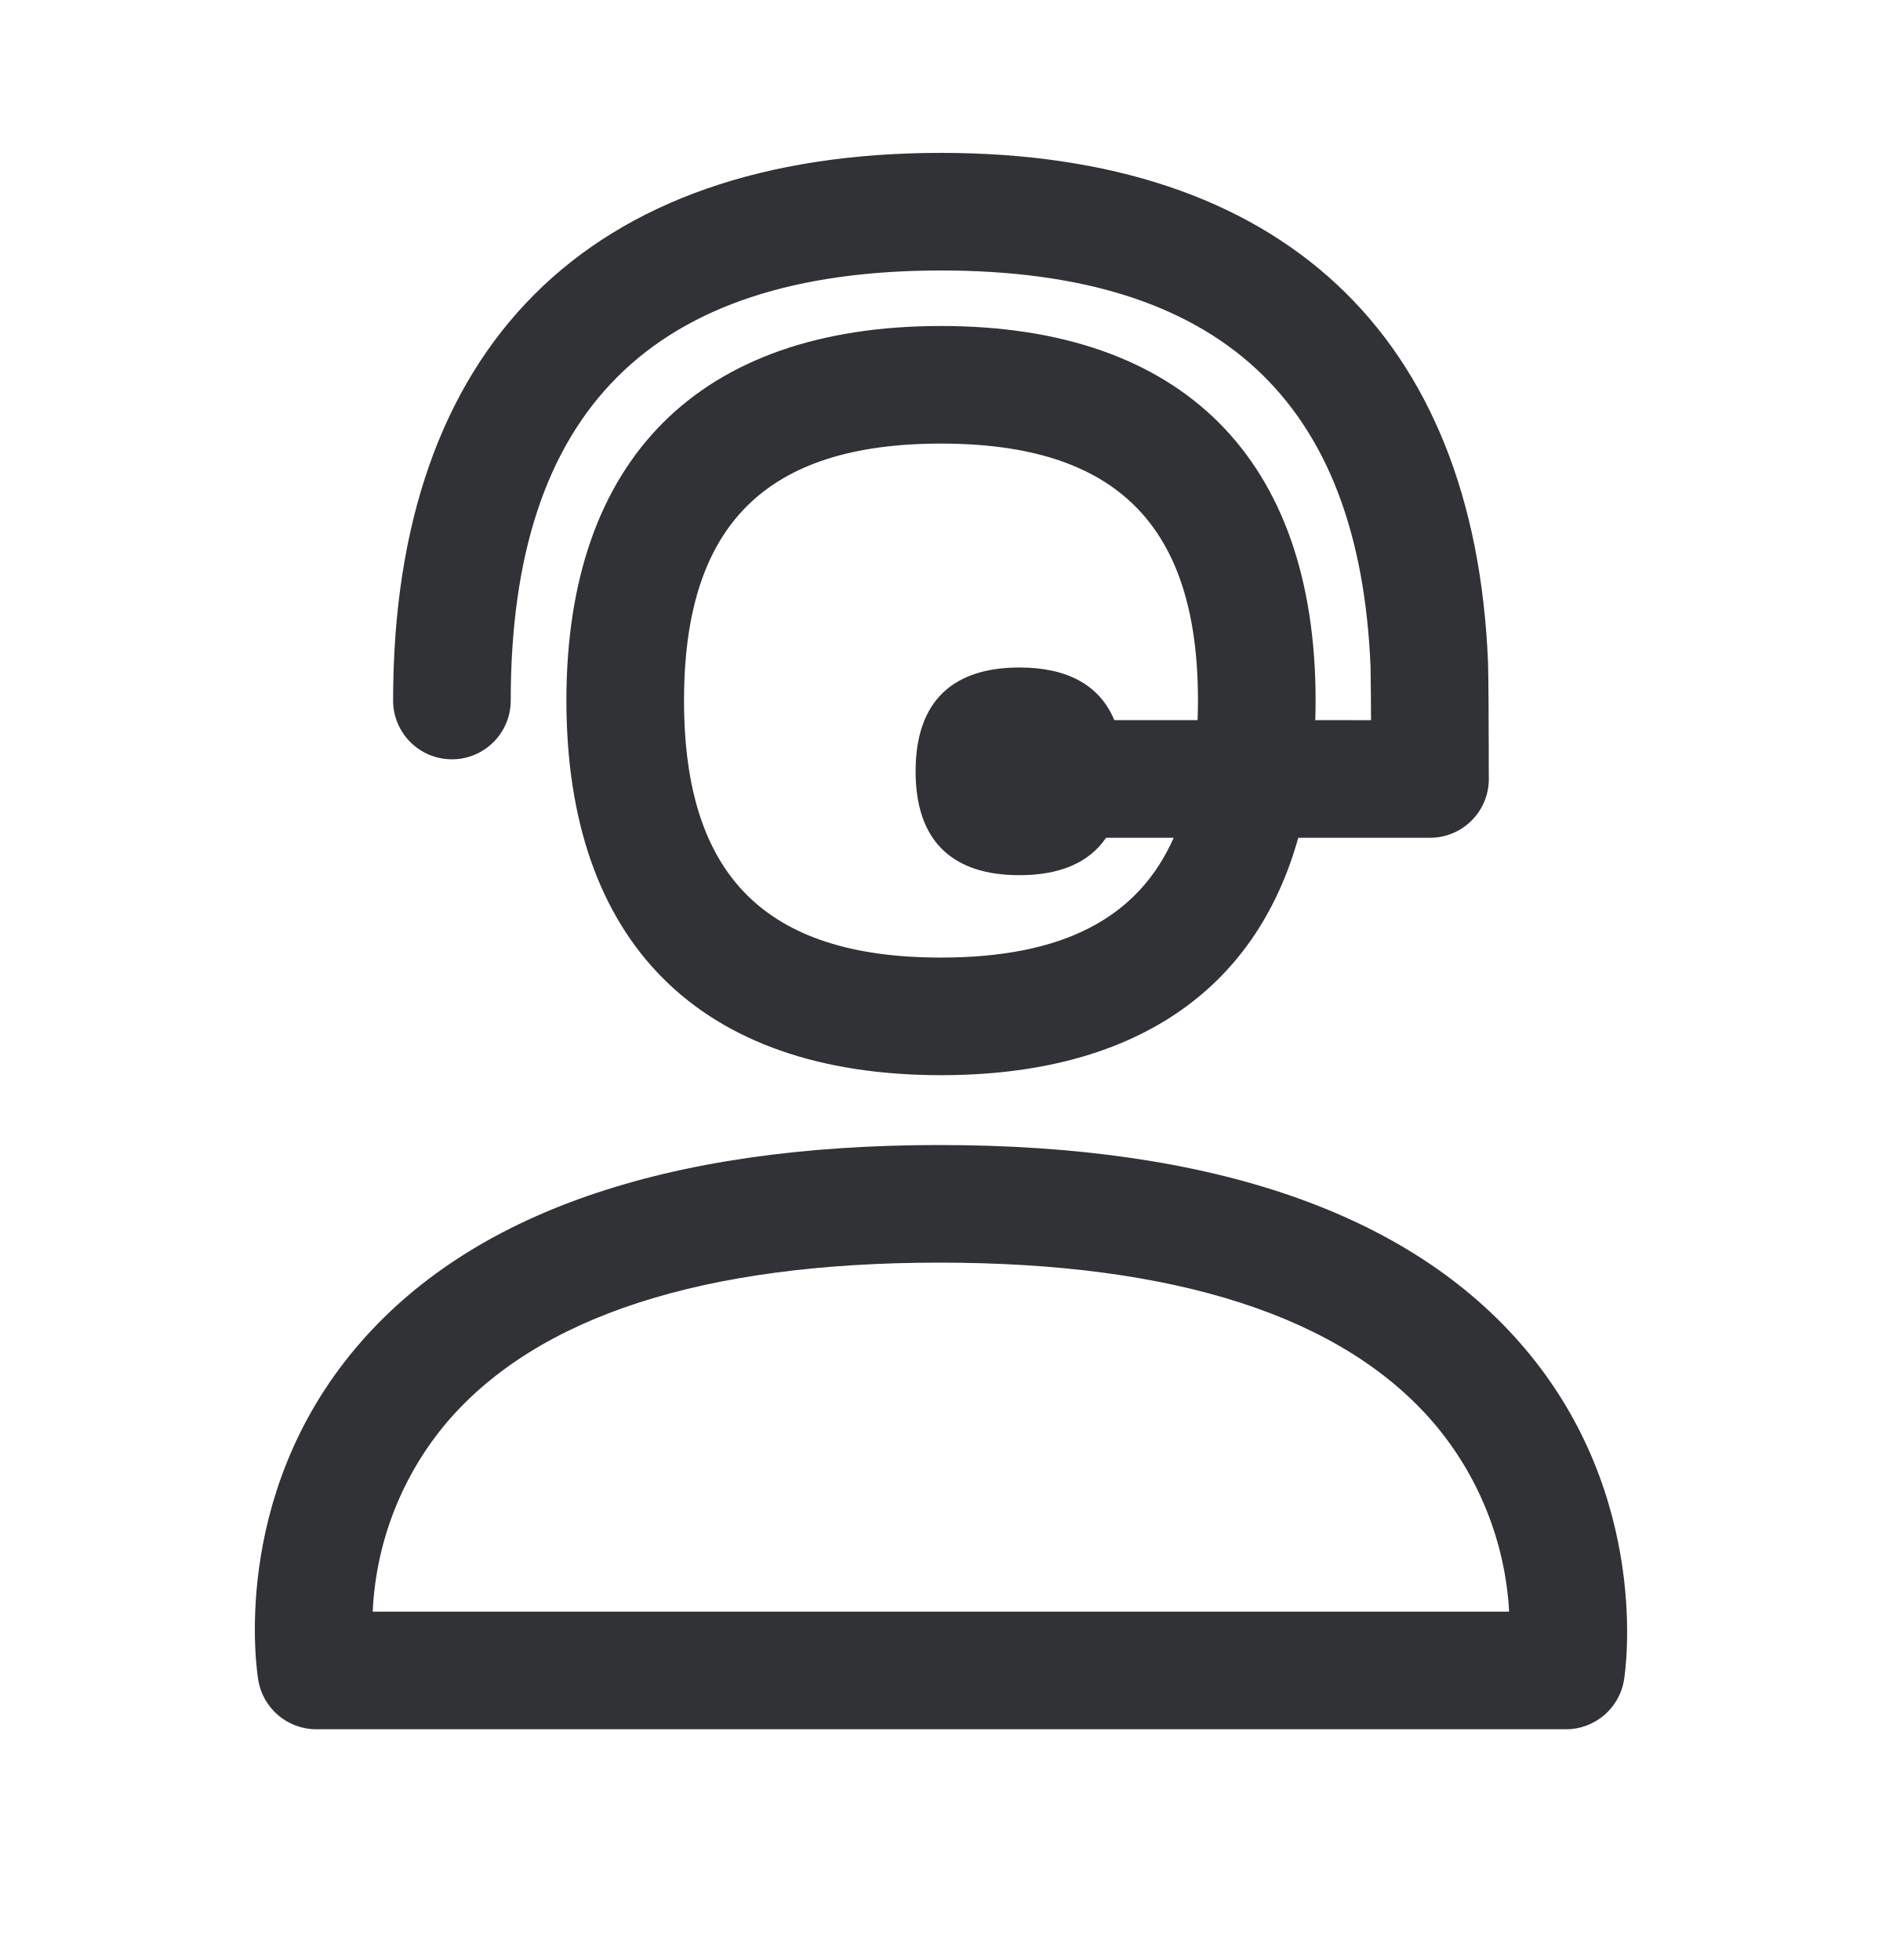
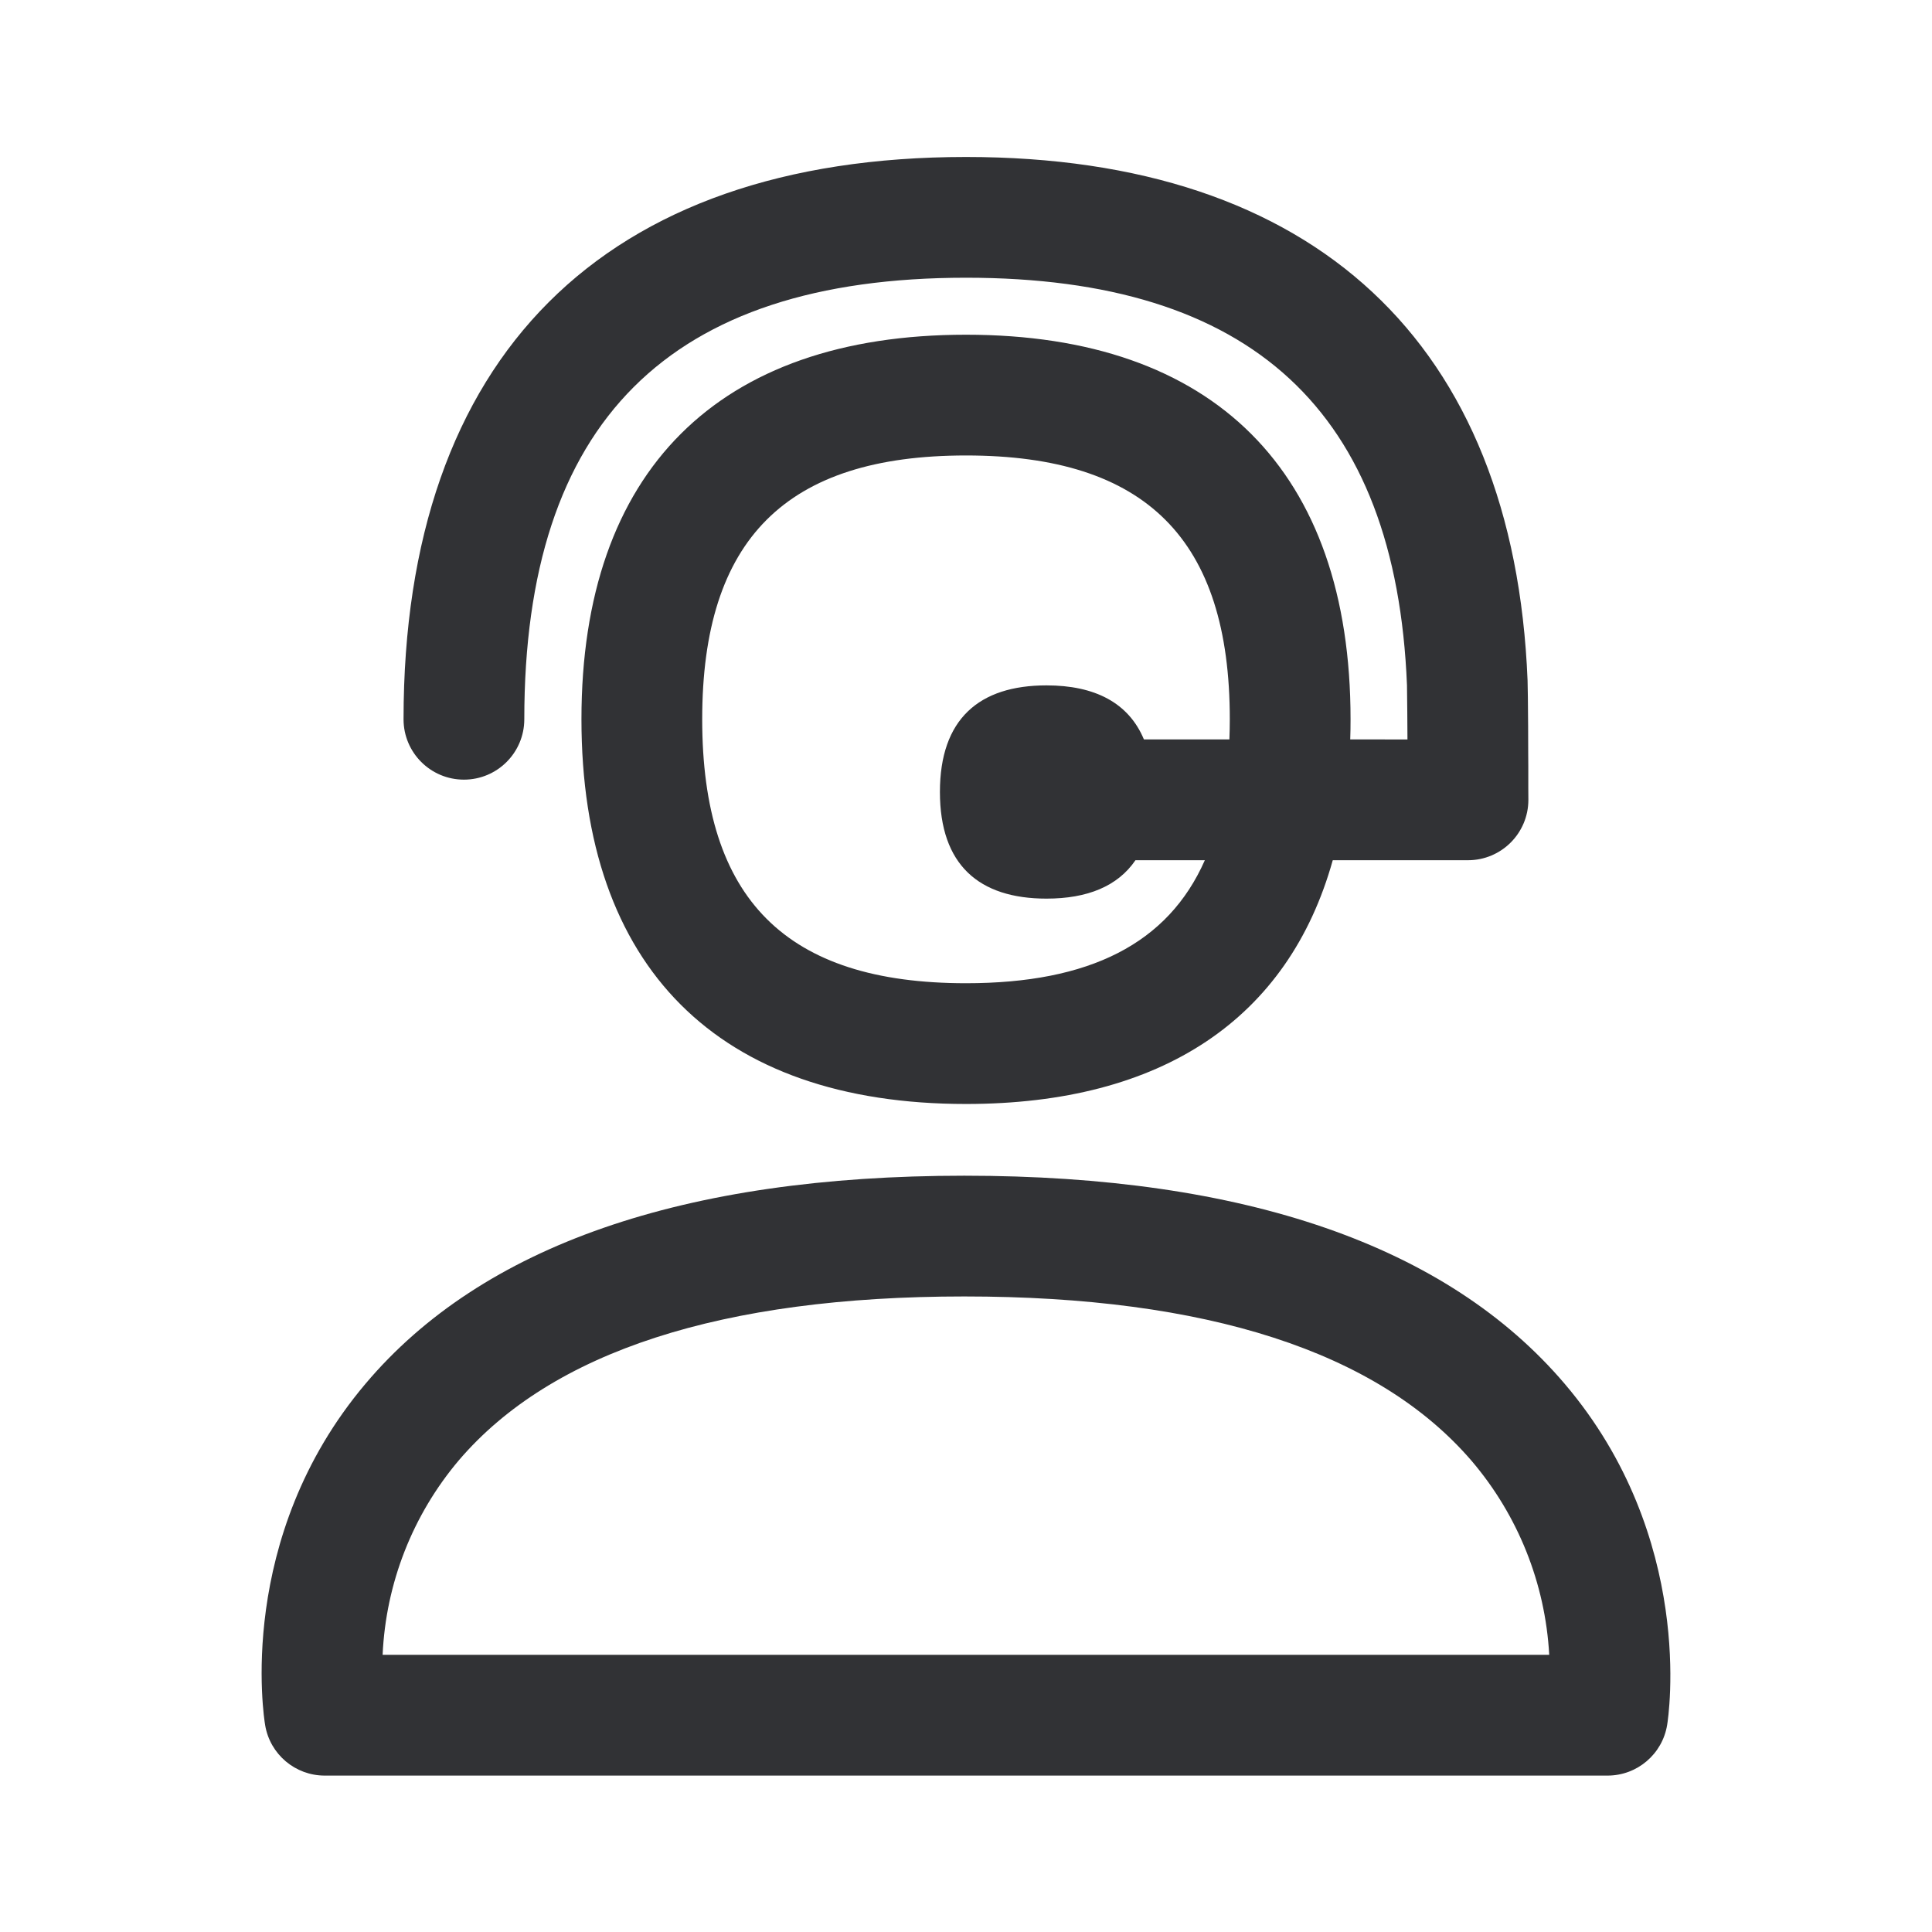
- <svg xmlns="http://www.w3.org/2000/svg" width="24" height="25" viewBox="0 0 24 25">
+ <svg xmlns="http://www.w3.org/2000/svg" width="24" height="24" viewBox="0 0 24 24">
  <path d="M11.979 14.605c3.488 0 5.998.87 7.458 2.585 1.628 1.913 1.289 4.143 1.273 4.237a.75.75 0 01-.74.63H4.034a.75.75 0 01-.74-.625c-.016-.094-.372-2.327 1.246-4.242 1.448-1.716 3.95-2.585 7.439-2.585zm0 1.5c-3.012 0-5.123.684-6.278 2.034a4.022 4.022 0 00-.948 2.418h14.492a4.058 4.058 0 00-.967-2.413c-1.165-1.353-3.285-2.039-6.3-2.039zM12 1.95c4.33 0 6.807 2.309 6.976 6.502.003.063.005.304.007.575l.001.33.001.158v.267l.001.154a.75.75 0 01-.75.75h-1.68c-.55 1.967-2.12 3.028-4.556 3.028-3.081 0-4.777-1.698-4.777-4.78 0-3.08 1.696-4.776 4.777-4.776 3.08 0 4.777 1.696 4.777 4.777 0 .084-.001.168-.004.25l.711.001a67.43 67.43 0 00-.006-.675C17.34 5.106 15.548 3.45 12 3.45c-3.692 0-5.487 1.794-5.487 5.485a.75.75 0 01-1.5 0C5.013 4.43 7.495 1.95 12 1.95zm0 3.708c-2.236 0-3.277 1.04-3.277 3.277s1.04 3.279 3.277 3.279c1.537 0 2.51-.493 2.967-1.528h-.862c-.22.323-.597.477-1.105.477-.84 0-1.324-.42-1.324-1.325 0-.904.485-1.324 1.324-1.324.6 0 1.02.216 1.21.671h1.062c.003-.081.005-.165.005-.25 0-2.236-1.041-3.277-3.277-3.277z" fill="#313235" fill-rule="nonzero" />
</svg>
